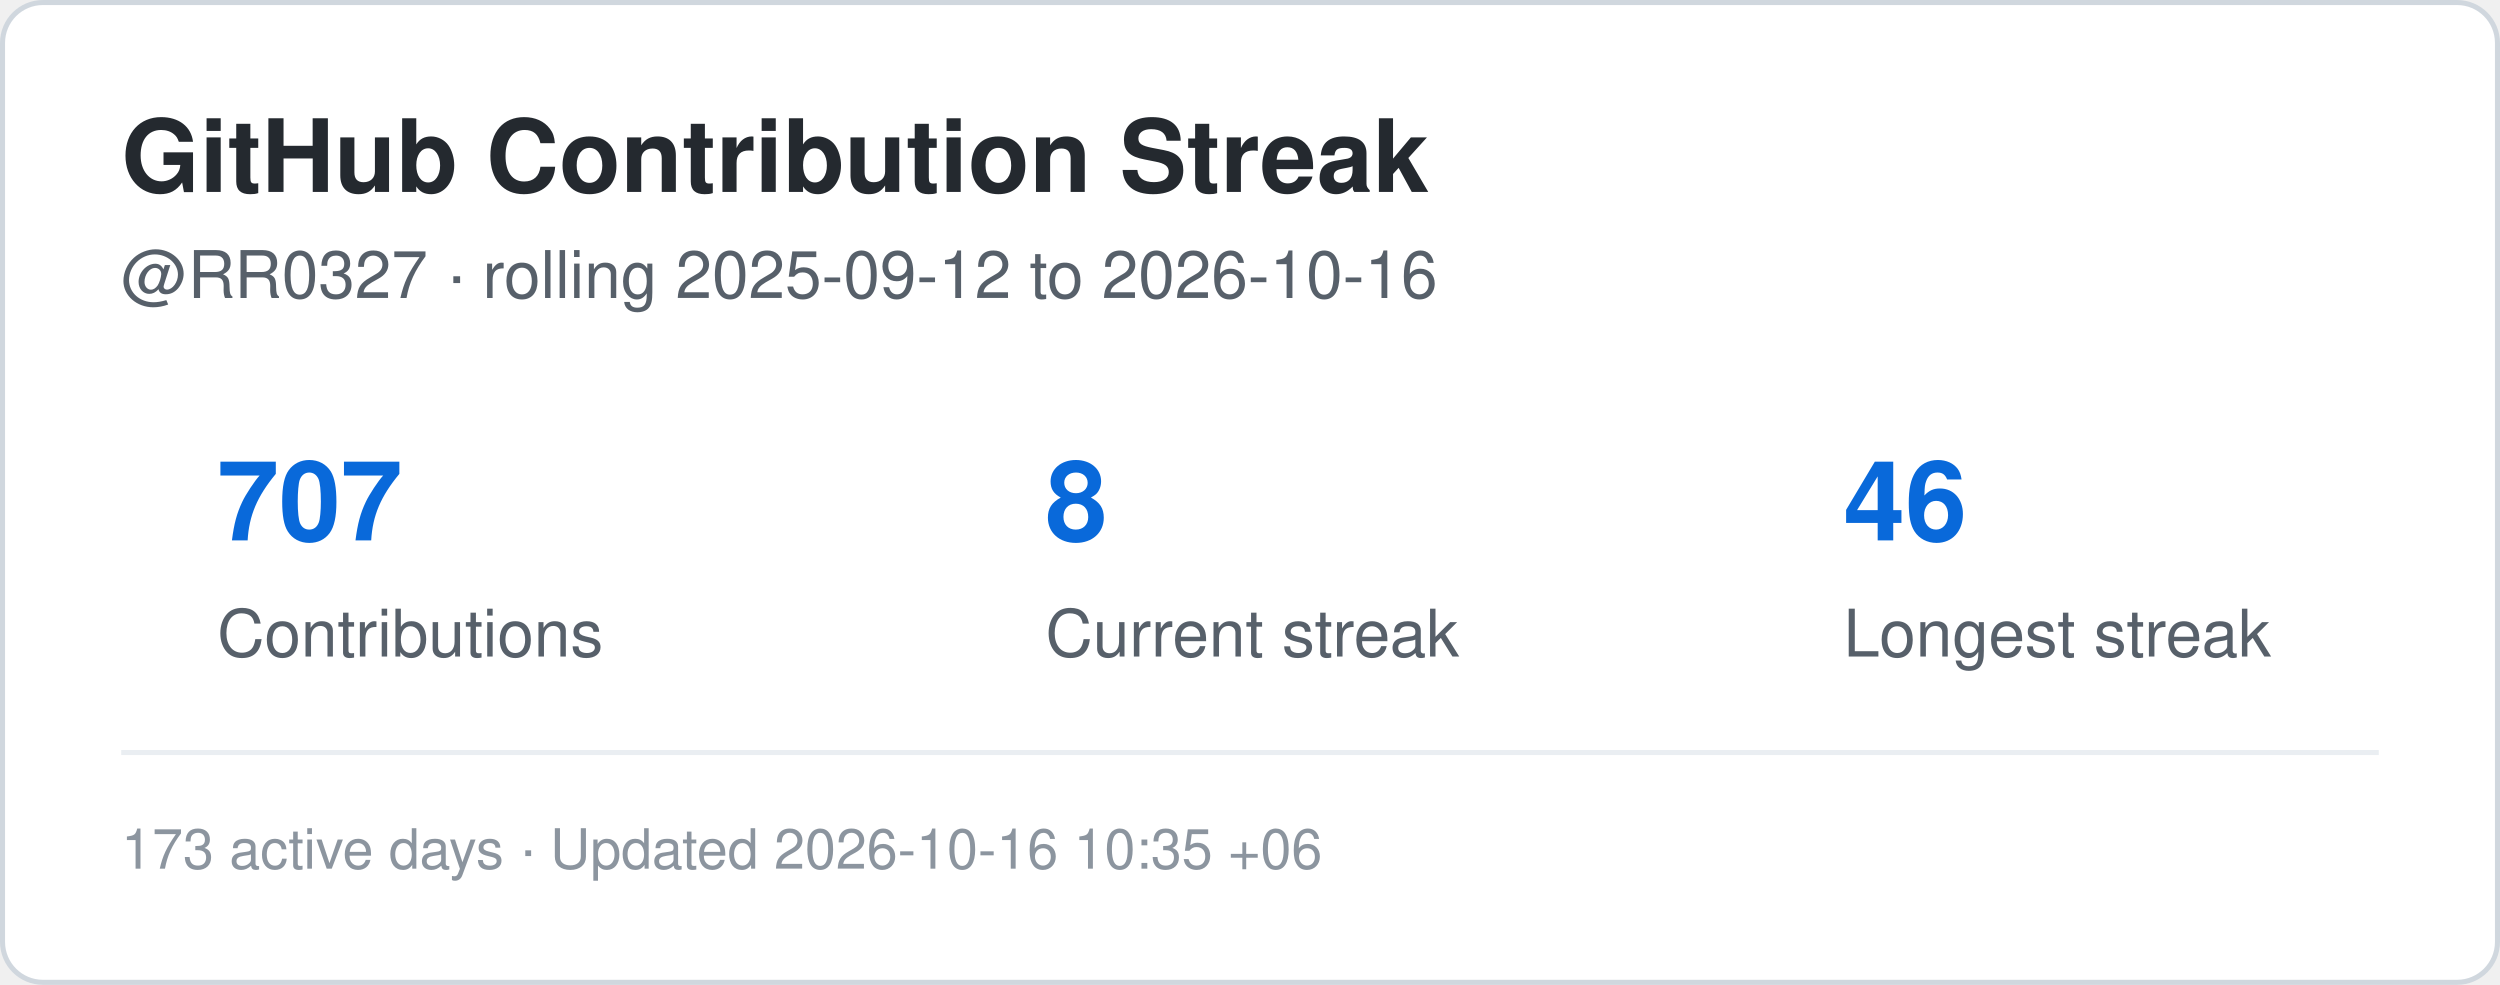
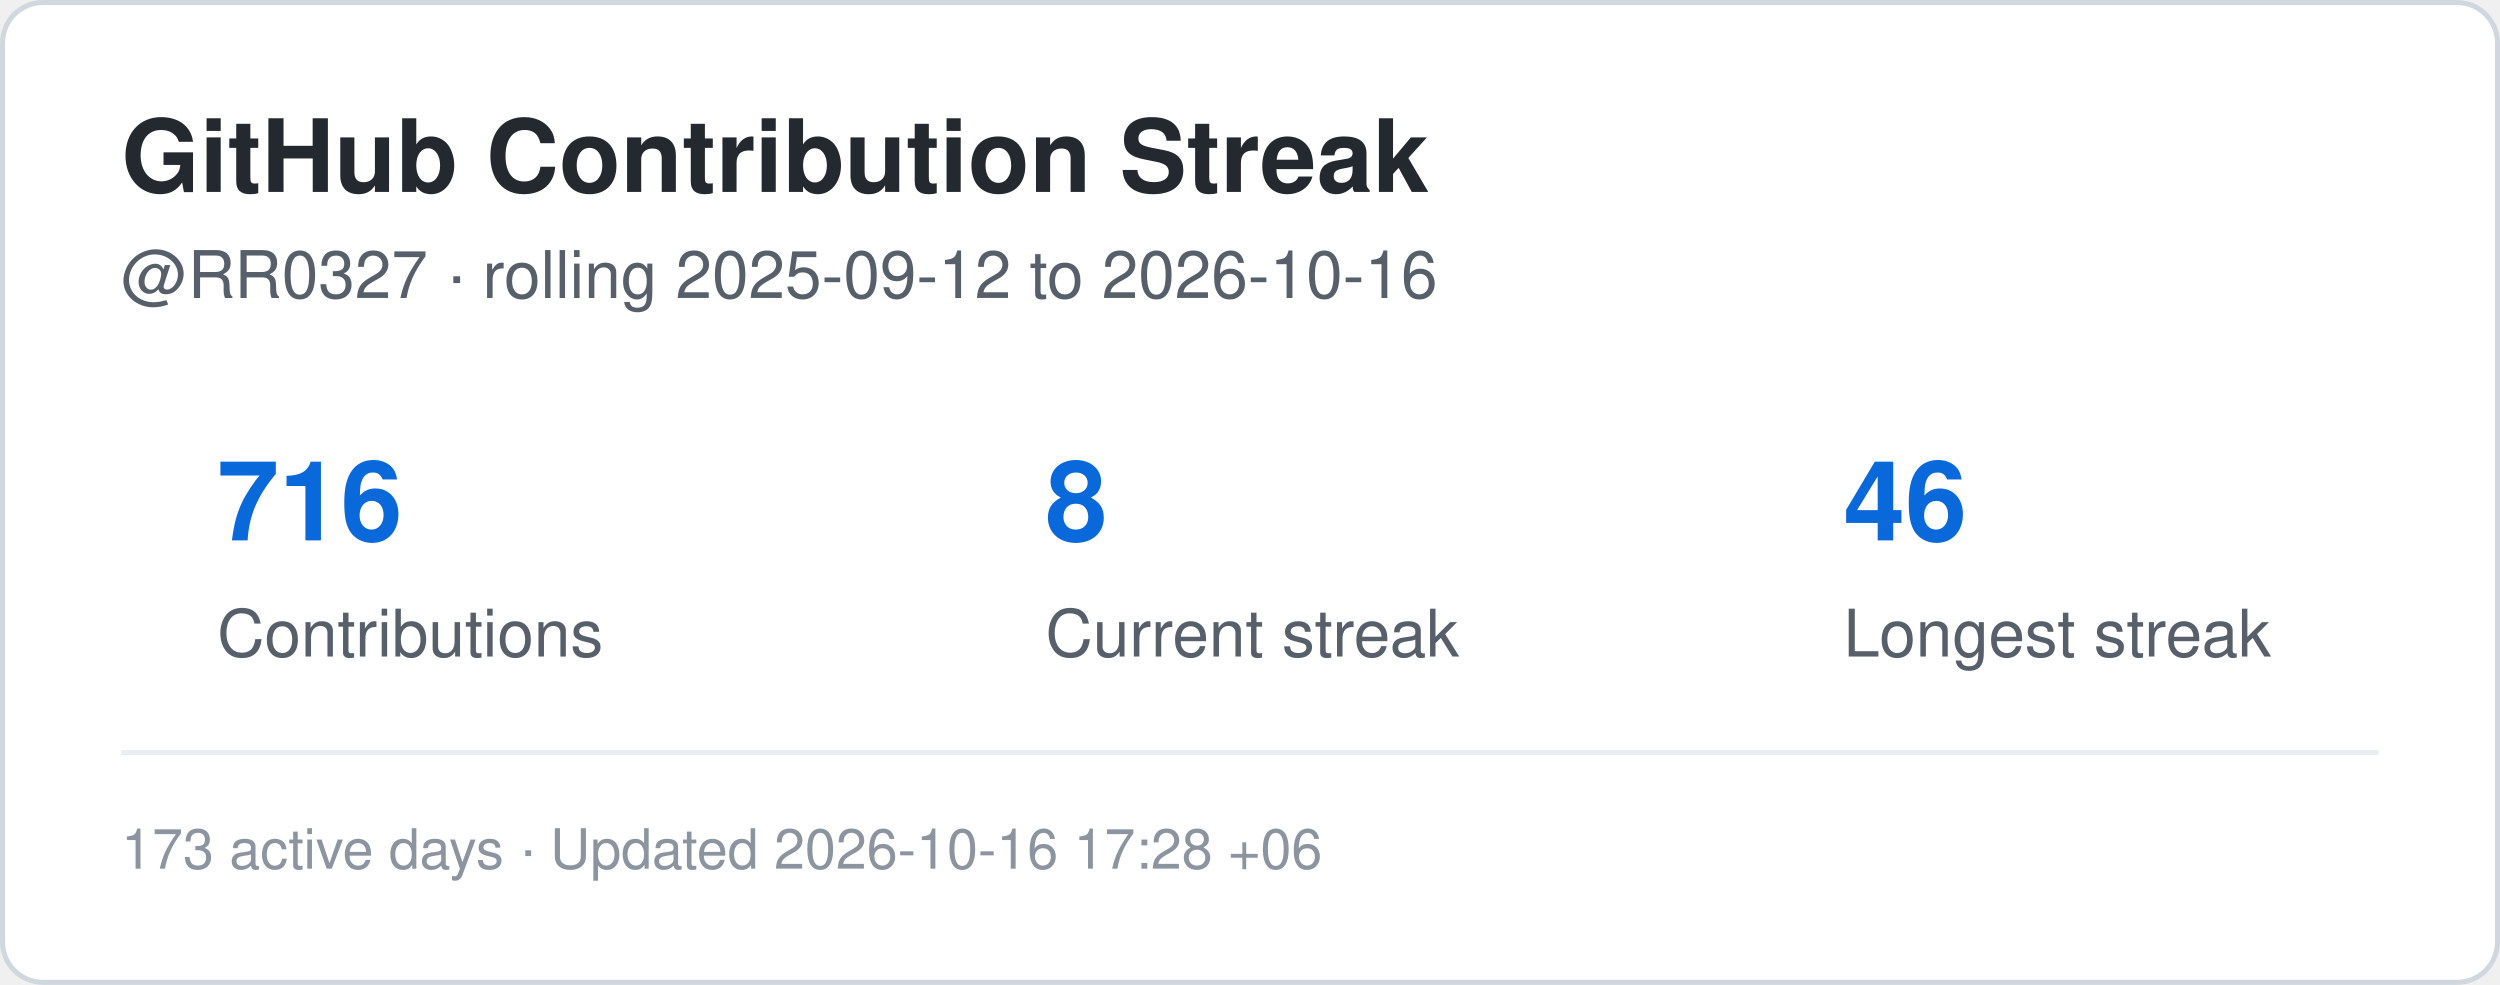
<svg xmlns="http://www.w3.org/2000/svg" width="495" height="195" viewBox="0 0 495 195" role="img" aria-label="Contribution streak for RR0327">
  <rect x="0.5" y="0.5" width="494" height="194" rx="8" fill="#ffffff" stroke="#d0d7de" />
  <style>
    .title {
      font: 700 20px -apple-system,BlinkMacSystemFont,"Segoe UI",Helvetica,Arial,sans-serif;
      fill: #24292f;
    }
    .label {
      font: 500 13px -apple-system,BlinkMacSystemFont,"Segoe UI",Helvetica,Arial,sans-serif;
      fill: #57606a;
    }
    .value {
      font: 700 22px -apple-system,BlinkMacSystemFont,"Segoe UI",Helvetica,Arial,sans-serif;
      fill: #0969da;
    }
    .small {
      font: 400 11px -apple-system,BlinkMacSystemFont,"Segoe UI",Helvetica,Arial,sans-serif;
      fill: #8c959f;
    }
  </style>
  <text x="24" y="38" class="title">GitHub Contribution Streak</text>
  <text x="24" y="59" class="label">
    @RR0327 · rolling 2025-09-12 to 2026-10-16
  </text>
-   <text x="43" y="107" class="value">707</text>
+   <text x="43" y="107" class="value">716</text>
  <text x="43" y="130" class="label">Contributions</text>
  <text x="207" y="107" class="value">8</text>
  <text x="207" y="130" class="label">Current streak</text>
  <text x="365" y="107" class="value">46</text>
  <text x="365" y="130" class="label">Longest streak</text>
  <line x1="24" y1="149" x2="471" y2="149" stroke="#eaeef2" />
  <text x="24" y="172" class="small">
-     173 active days · Updated 2026-10-16 10:35 +06
+     173 active days · Updated 2026-10-16 17:28 +06
  </text>
</svg>
